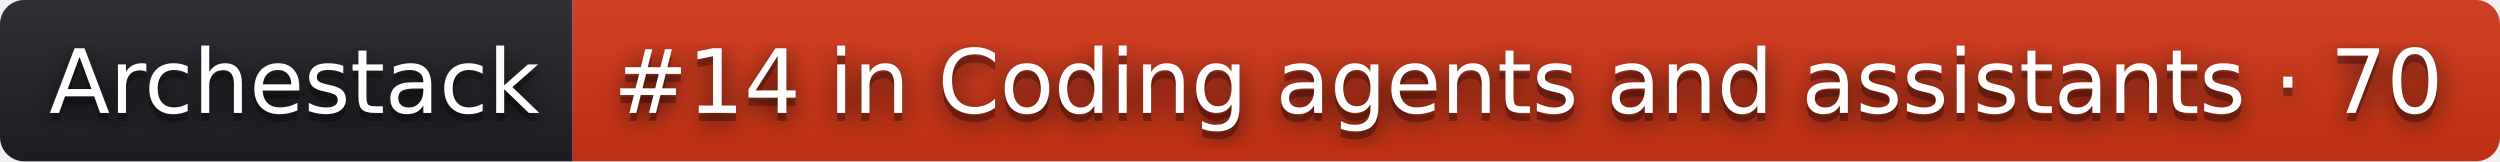
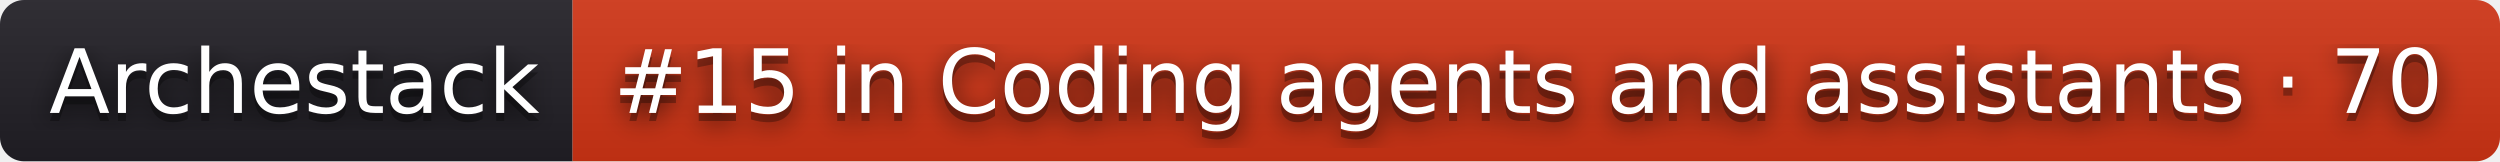
- <svg xmlns="http://www.w3.org/2000/svg" width="310" height="20" role="img" aria-label="Archestack: #14 in Coding agents and assistants · 70">
+ <svg xmlns="http://www.w3.org/2000/svg" width="310" height="20" role="img" aria-label="Archestack: #15 in Coding agents and assistants · 70">
  <filter id="blur">
    <feGaussianBlur stdDeviation="16" />
  </filter>
  <linearGradient id="s" x2="0" y2="100%">
    <stop offset="0" stop-color="#bbb" stop-opacity=".1" />
    <stop offset="1" stop-opacity=".1" />
  </linearGradient>
  <clipPath id="r">
    <rect width="310" height="20" rx="3" />
  </clipPath>
  <g clip-path="url(#r)">
    <rect width="71" height="20" fill="#211f26" />
    <rect x="71" width="239" height="20" fill="#d13415" />
    <rect width="310" height="20" fill="url(#s)" />
  </g>
  <g fill="#fff" text-anchor="middle" font-family="Verdana,Geneva,DejaVu Sans,sans-serif" text-rendering="geometricPrecision" font-size="110">
    <g transform="scale(.1)">
      <g aria-hidden="true" fill="#010101">
        <text x="365" y="150" fill-opacity=".8" filter="url(#blur)" textLength="610">Archestack</text>
        <text x="365" y="150" fill-opacity=".3" textLength="610">Archestack</text>
      </g>
      <text x="365" y="140" textLength="610">Archestack</text>
    </g>
    <g transform="scale(.1)">
      <g aria-hidden="true" fill="#010101">
-         <text x="1895" y="150" fill-opacity=".8" filter="url(#blur)" textLength="2290">#14 in Coding agents and assistants · 70</text>
-         <text x="1895" y="150" fill-opacity=".3" textLength="2290">#14 in Coding agents and assistants · 70</text>
+         <text x="1895" y="150" fill-opacity=".8" filter="url(#blur)" textLength="2290">#15 in Coding agents and assistants · 70</text>
+         <text x="1895" y="150" fill-opacity=".3" textLength="2290">#15 in Coding agents and assistants · 70</text>
      </g>
-       <text x="1895" y="140" textLength="2290">#14 in Coding agents and assistants · 70</text>
+       <text x="1895" y="140" textLength="2290">#15 in Coding agents and assistants · 70</text>
    </g>
  </g>
</svg>
